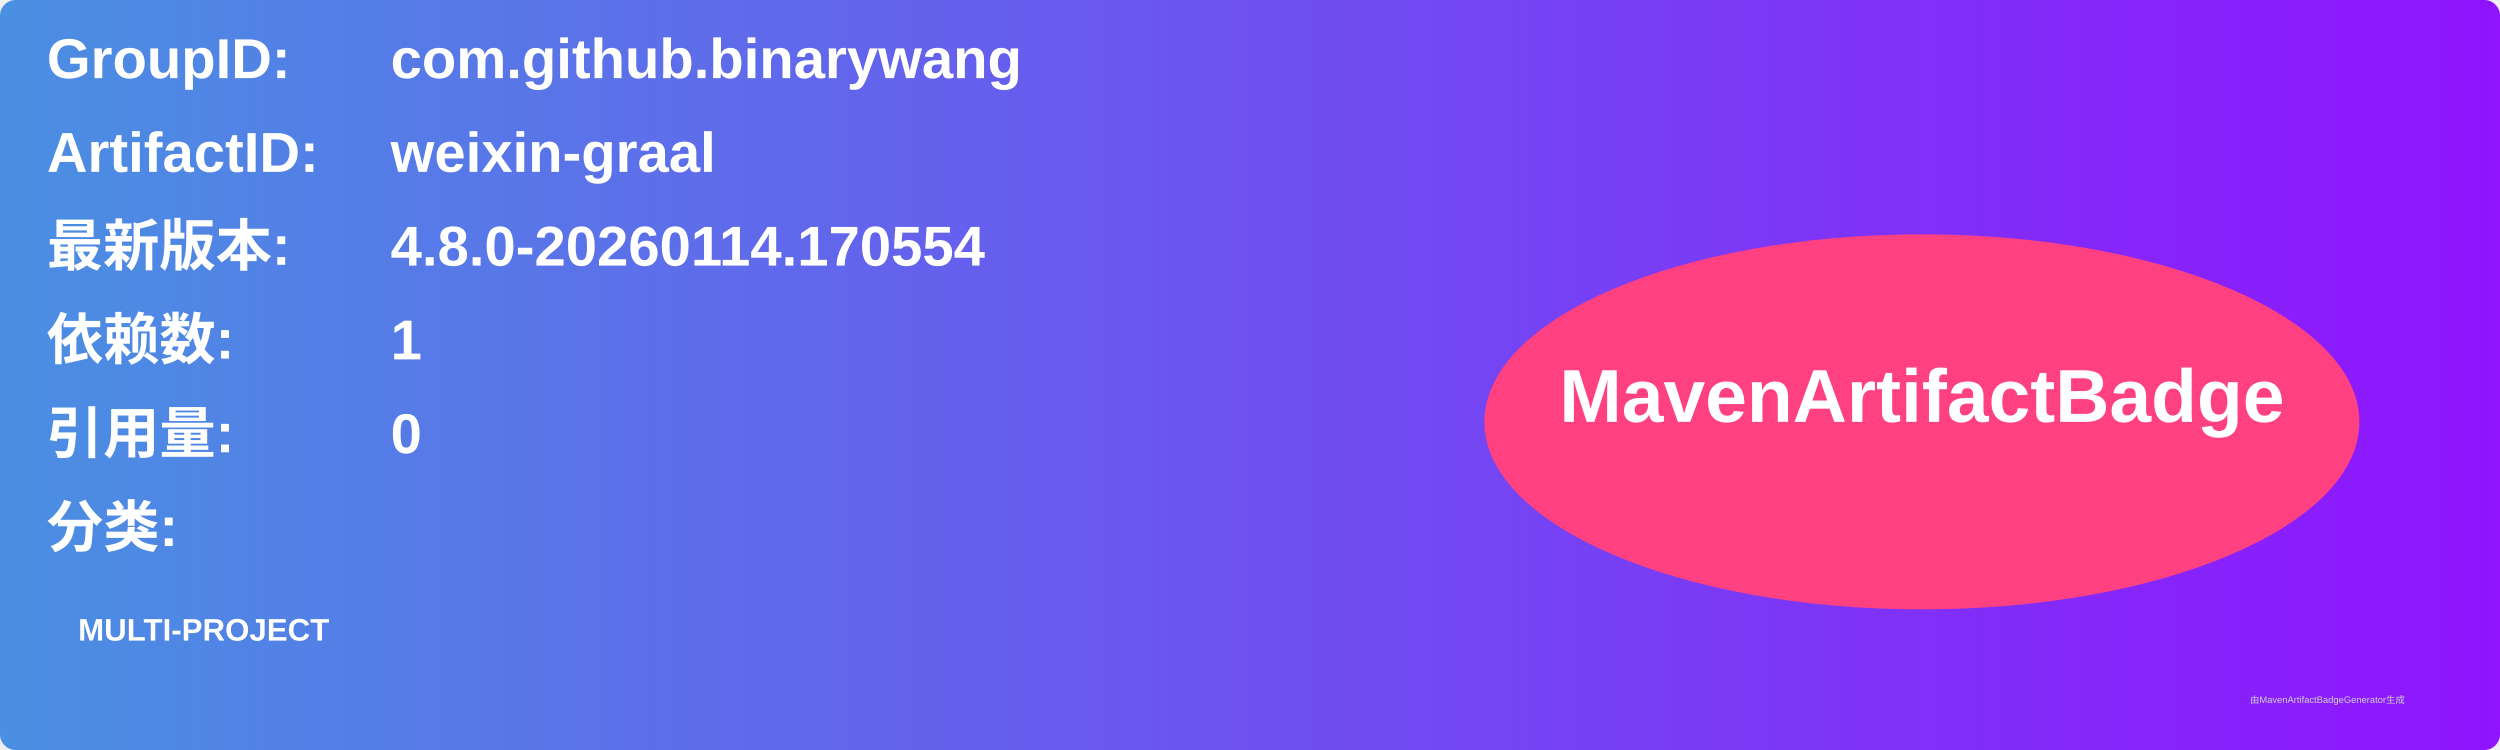
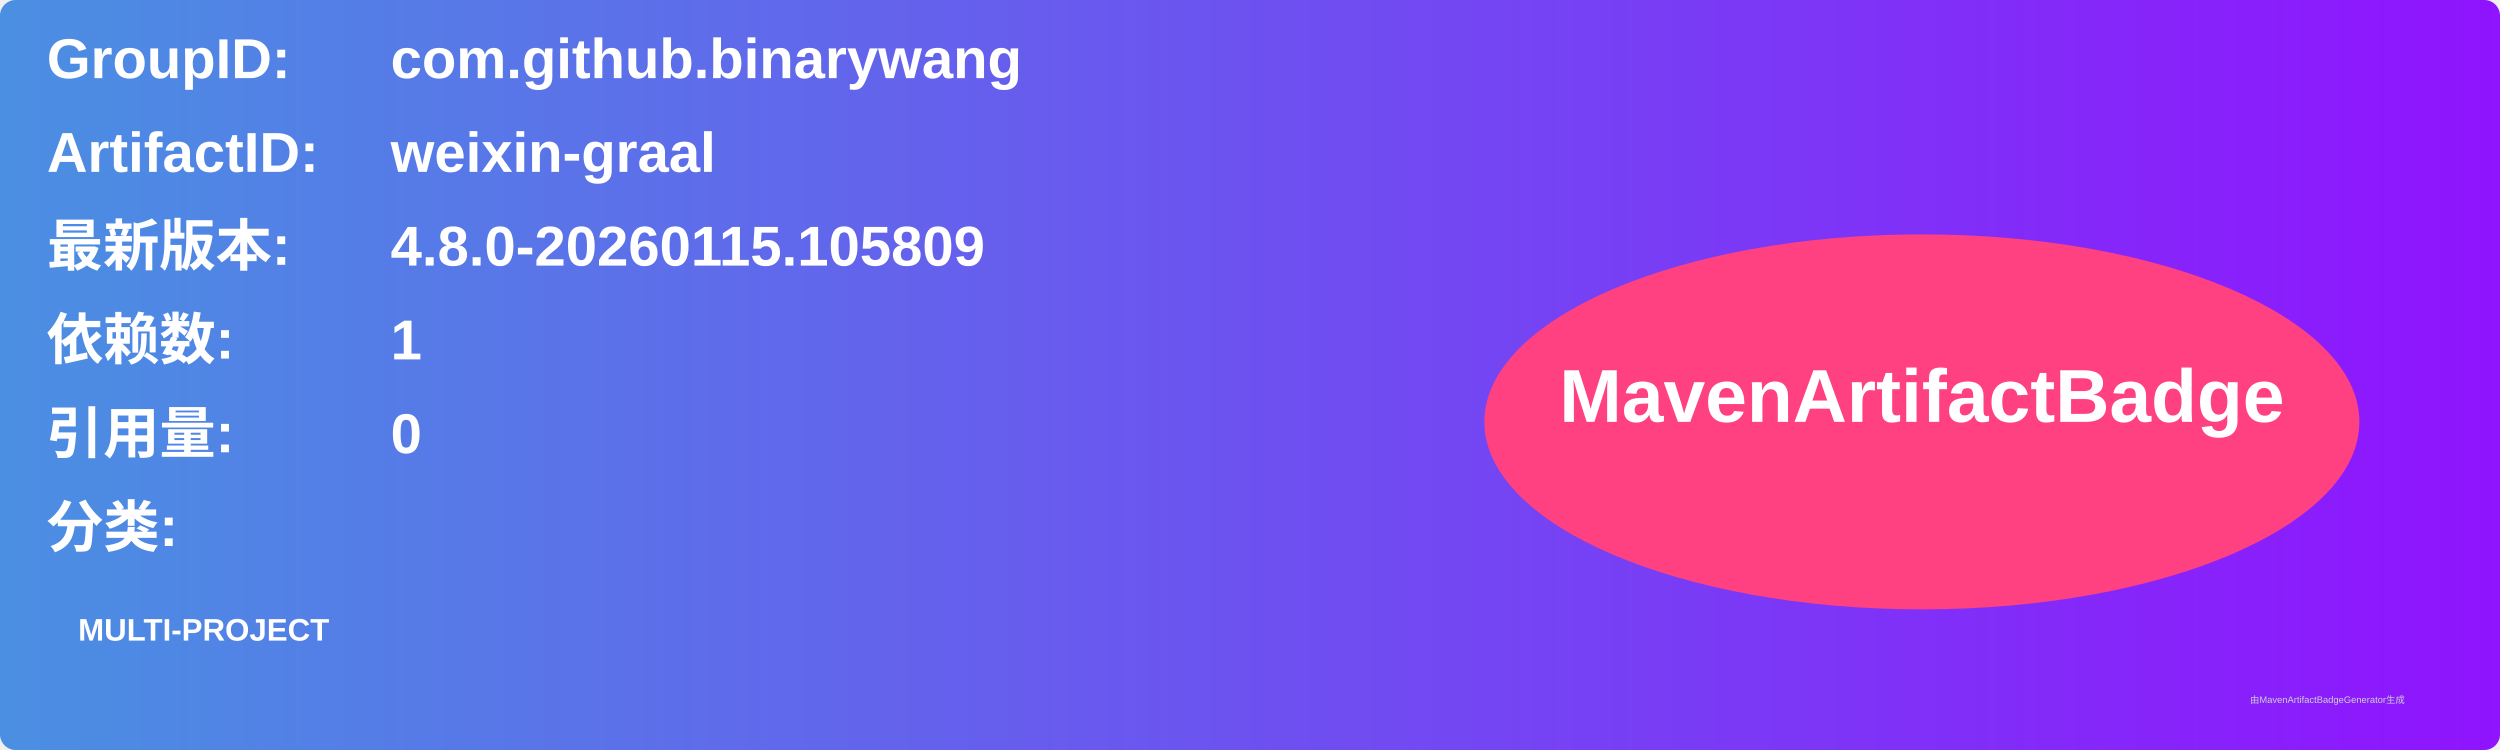
<svg xmlns="http://www.w3.org/2000/svg" width="800" height="240" viewBox="0 0 800 240">
  <linearGradient id="grad" x1="0%" y1="0%" x2="100%" y2="0%">
    <stop offset="0%" stop-color="#4a90e2" />
    <stop offset="100%" stop-color="#9013fe" />
  </linearGradient>
  <rect width="100%" height="100%" rx="5" ry="5" fill="url(#grad)" />
  <g transform="translate(15, 15)">
    <text x="0" y="10" font-family="Arial" font-size="18" fill="white" font-weight="bold" width="260">GroupID:</text>
    <text x="110" y="10" font-family="Arial" font-size="18" fill="white" font-weight="bold" width="460">com.github.binarywang</text>
    <text x="0" y="40" font-family="Arial" font-size="18" fill="white" font-weight="bold" width="260">ArtifactID:</text>
    <text x="110" y="40" font-family="Arial" font-size="18" fill="white" font-weight="bold" width="460">weixin-graal</text>
    <text x="0" y="70" font-family="Arial" font-size="18" fill="white" font-weight="bold">最新版本:</text>
    <text x="110" y="70" font-family="Arial" font-size="18" fill="white" font-weight="bold">
-       <tspan font-weight="bold">4.8.0-20260114.170554</tspan>
+       <tspan font-weight="bold">4.8.0-20260115.105809</tspan>
    </text>
    <text x="0" y="100" font-family="Arial" font-size="18" fill="white" font-weight="bold">依赖数: </text>
    <text x="110" y="100" font-family="Arial" font-size="18" fill="white">
      <tspan font-weight="bold">1</tspan>
    </text>
    <text x="0" y="130" font-family="Arial" font-size="18" fill="white" font-weight="bold">引用量: </text>
    <text x="110" y="130" font-family="Arial" font-size="18" fill="white">
      <tspan font-weight="bold">0</tspan>
    </text>
    <text x="0" y="160" font-family="Arial" font-size="18" fill="white" font-weight="bold">分类:</text>
    <text x="10" y="190" font-family="Arial" font-size="10" fill="white">
      <tspan font-weight="bold">MULTI-PROJECT</tspan>
    </text>
    <ellipse cx="600" cy="120" rx="140" ry="60" fill="#ff4081" />
    <text x="600" y="120" text-anchor="middle" font-family="Arial" font-size="24" fill="white" font-weight="bold">MavenArtifactBadge</text>
  </g>
  <text x="720" y="225" font-family="Arial" font-size="3" fill="#d0d0d0">由MavenArtifactBadgeGenerator生成</text>
</svg>
